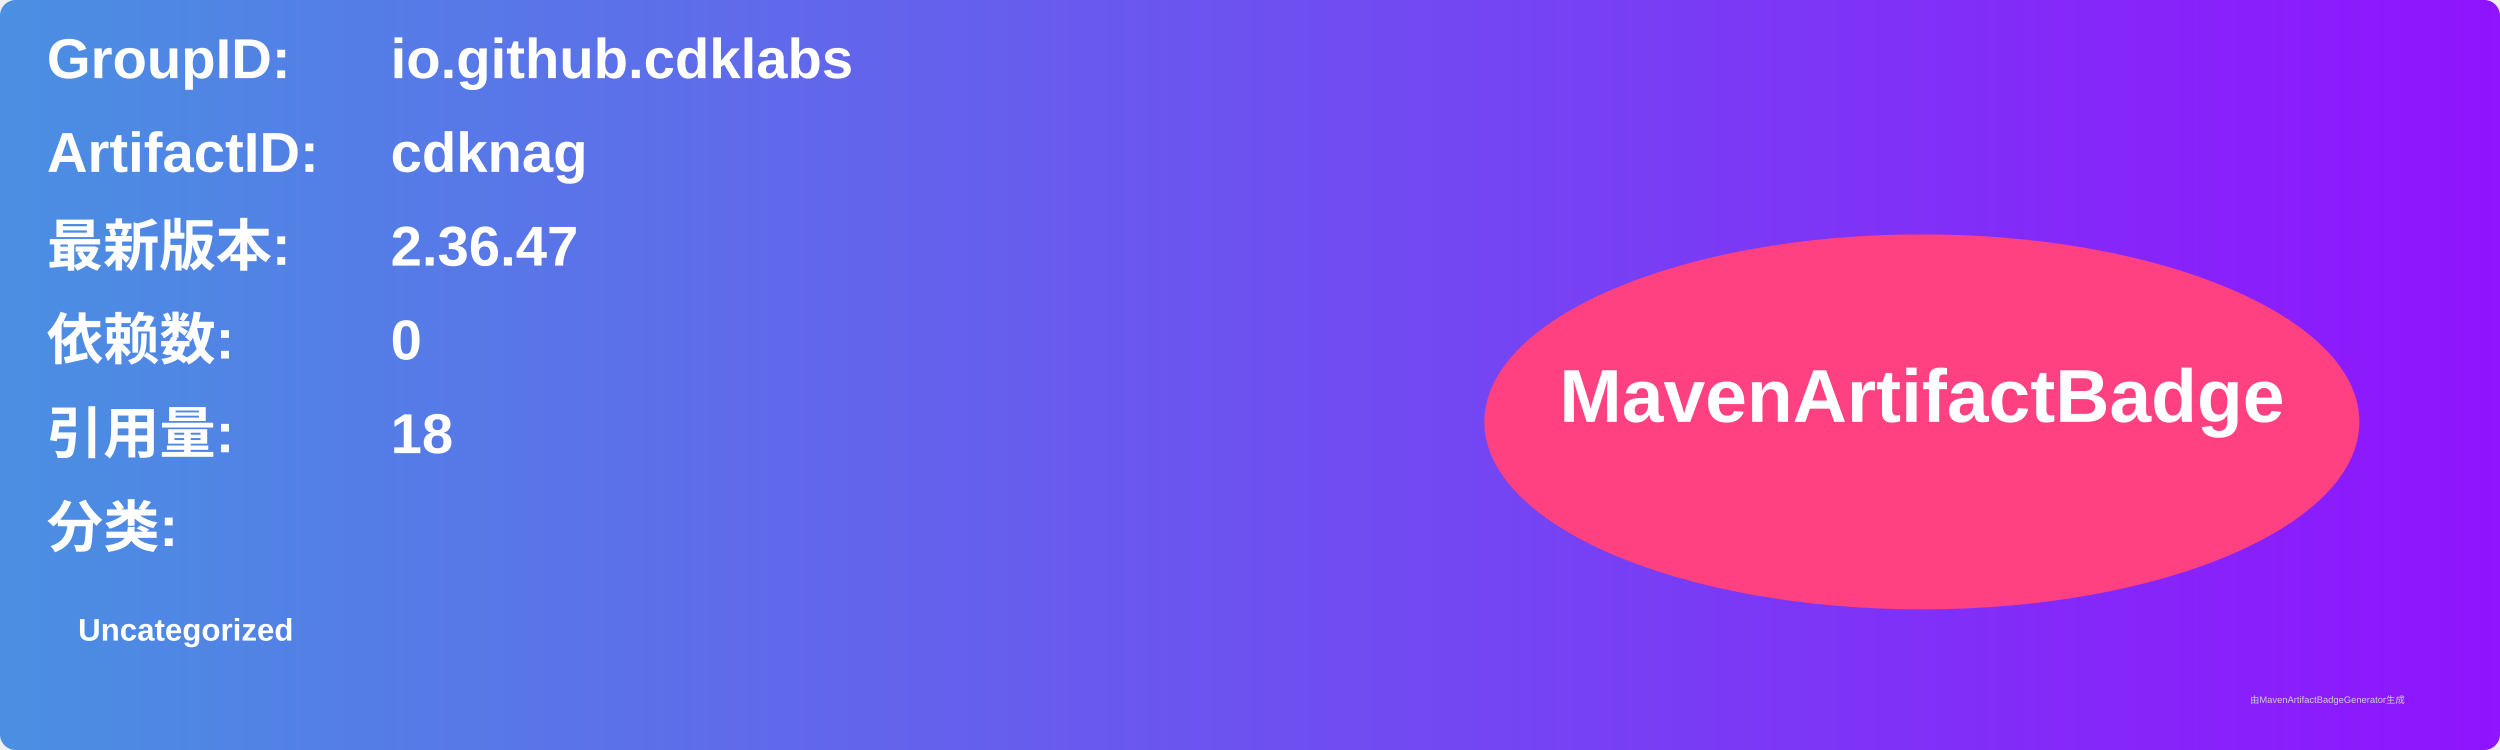
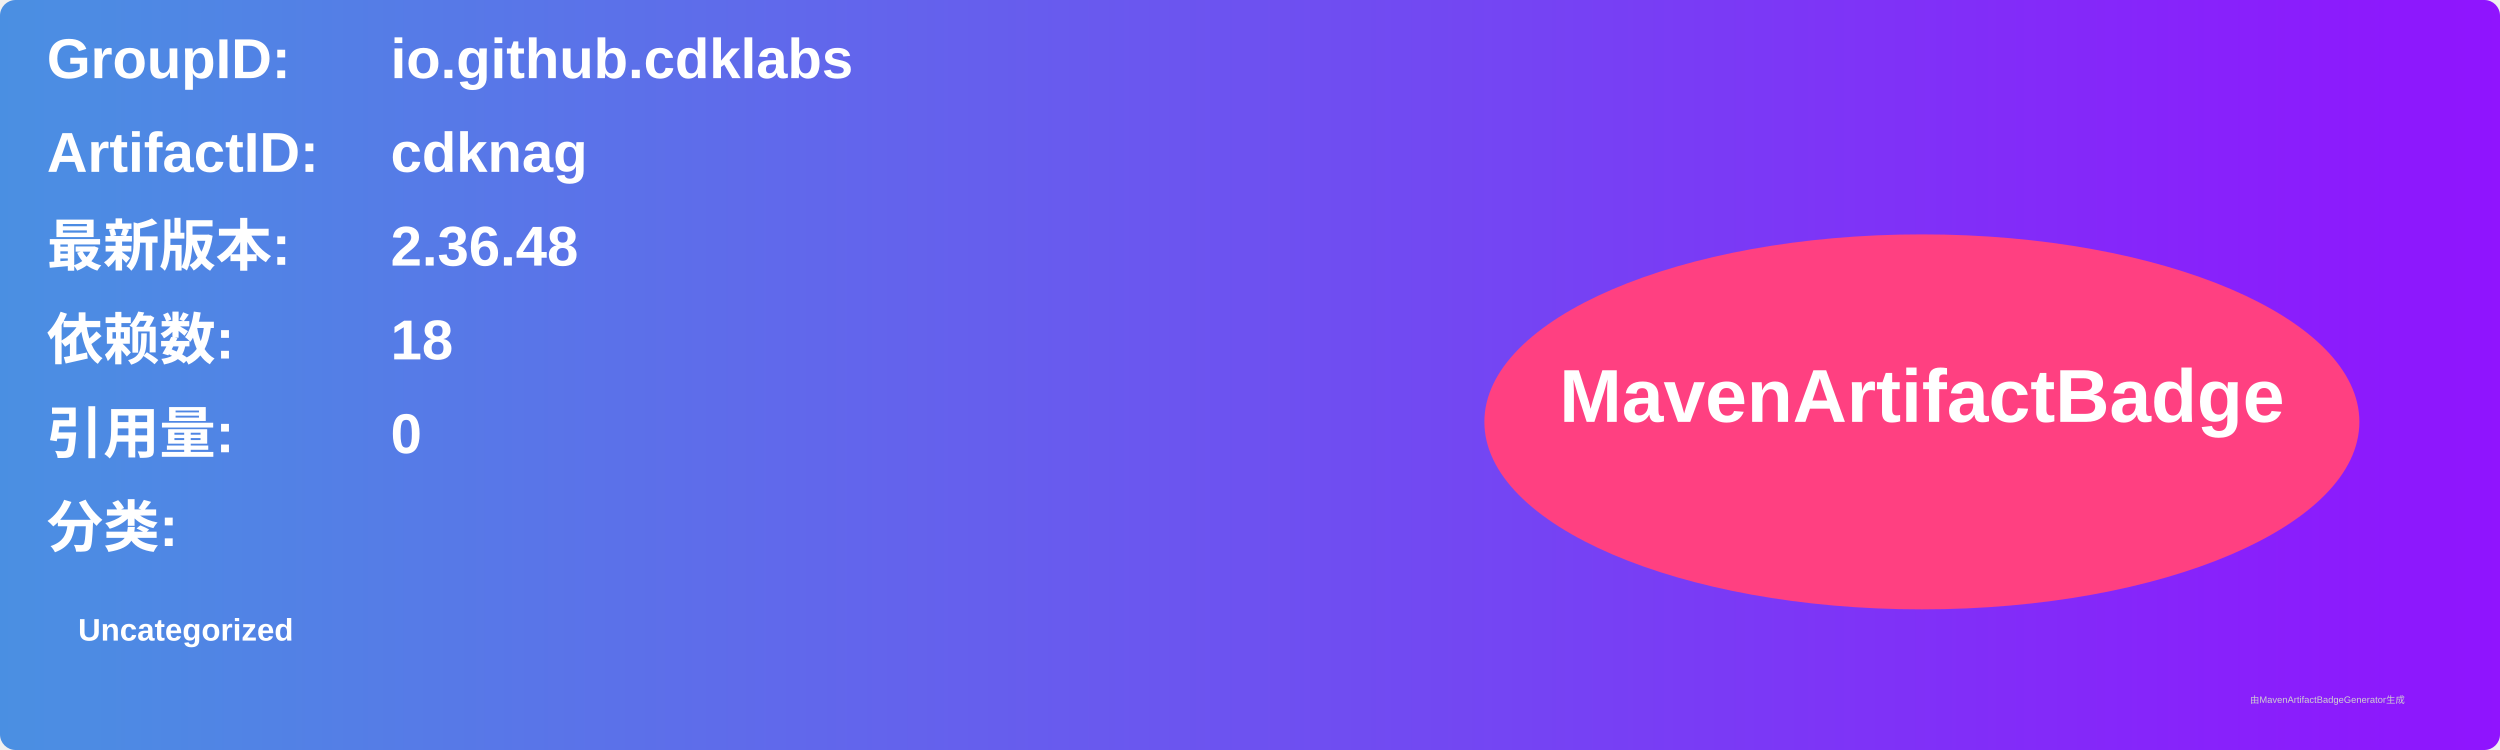
<svg xmlns="http://www.w3.org/2000/svg" width="800" height="240" viewBox="0 0 800 240">
  <linearGradient id="grad" x1="0%" y1="0%" x2="100%" y2="0%">
    <stop offset="0%" stop-color="#4a90e2" />
    <stop offset="100%" stop-color="#9013fe" />
  </linearGradient>
  <rect width="100%" height="100%" rx="5" ry="5" fill="url(#grad)" />
  <g transform="translate(15, 15)">
    <text x="0" y="10" font-family="Arial" font-size="18" fill="white" font-weight="bold" width="260">GroupID:</text>
    <text x="110" y="10" font-family="Arial" font-size="18" fill="white" font-weight="bold" width="460">io.github.cdklabs</text>
    <text x="0" y="40" font-family="Arial" font-size="18" fill="white" font-weight="bold" width="260">ArtifactID:</text>
    <text x="110" y="40" font-family="Arial" font-size="18" fill="white" font-weight="bold" width="460">cdknag</text>
    <text x="0" y="70" font-family="Arial" font-size="18" fill="white" font-weight="bold">最新版本:</text>
    <text x="110" y="70" font-family="Arial" font-size="18" fill="white" font-weight="bold">
-       <tspan font-weight="bold">2.36.47</tspan>
+       <tspan font-weight="bold">2.36.48</tspan>
    </text>
    <text x="0" y="100" font-family="Arial" font-size="18" fill="white" font-weight="bold">依赖数: </text>
    <text x="110" y="100" font-family="Arial" font-size="18" fill="white">
-       <tspan font-weight="bold">0</tspan>
+       <tspan font-weight="bold">18</tspan>
    </text>
    <text x="0" y="130" font-family="Arial" font-size="18" fill="white" font-weight="bold">引用量: </text>
    <text x="110" y="130" font-family="Arial" font-size="18" fill="white">
-       <tspan font-weight="bold">18</tspan>
+       <tspan font-weight="bold">0</tspan>
    </text>
    <text x="0" y="160" font-family="Arial" font-size="18" fill="white" font-weight="bold">分类:</text>
    <text x="10" y="190" font-family="Arial" font-size="10" fill="white">
      <tspan font-weight="bold">Uncategorized</tspan>
    </text>
    <ellipse cx="600" cy="120" rx="140" ry="60" fill="#ff4081" />
    <text x="600" y="120" text-anchor="middle" font-family="Arial" font-size="24" fill="white" font-weight="bold">MavenArtifactBadge</text>
  </g>
  <text x="720" y="225" font-family="Arial" font-size="3" fill="#d0d0d0">由MavenArtifactBadgeGenerator生成</text>
</svg>
